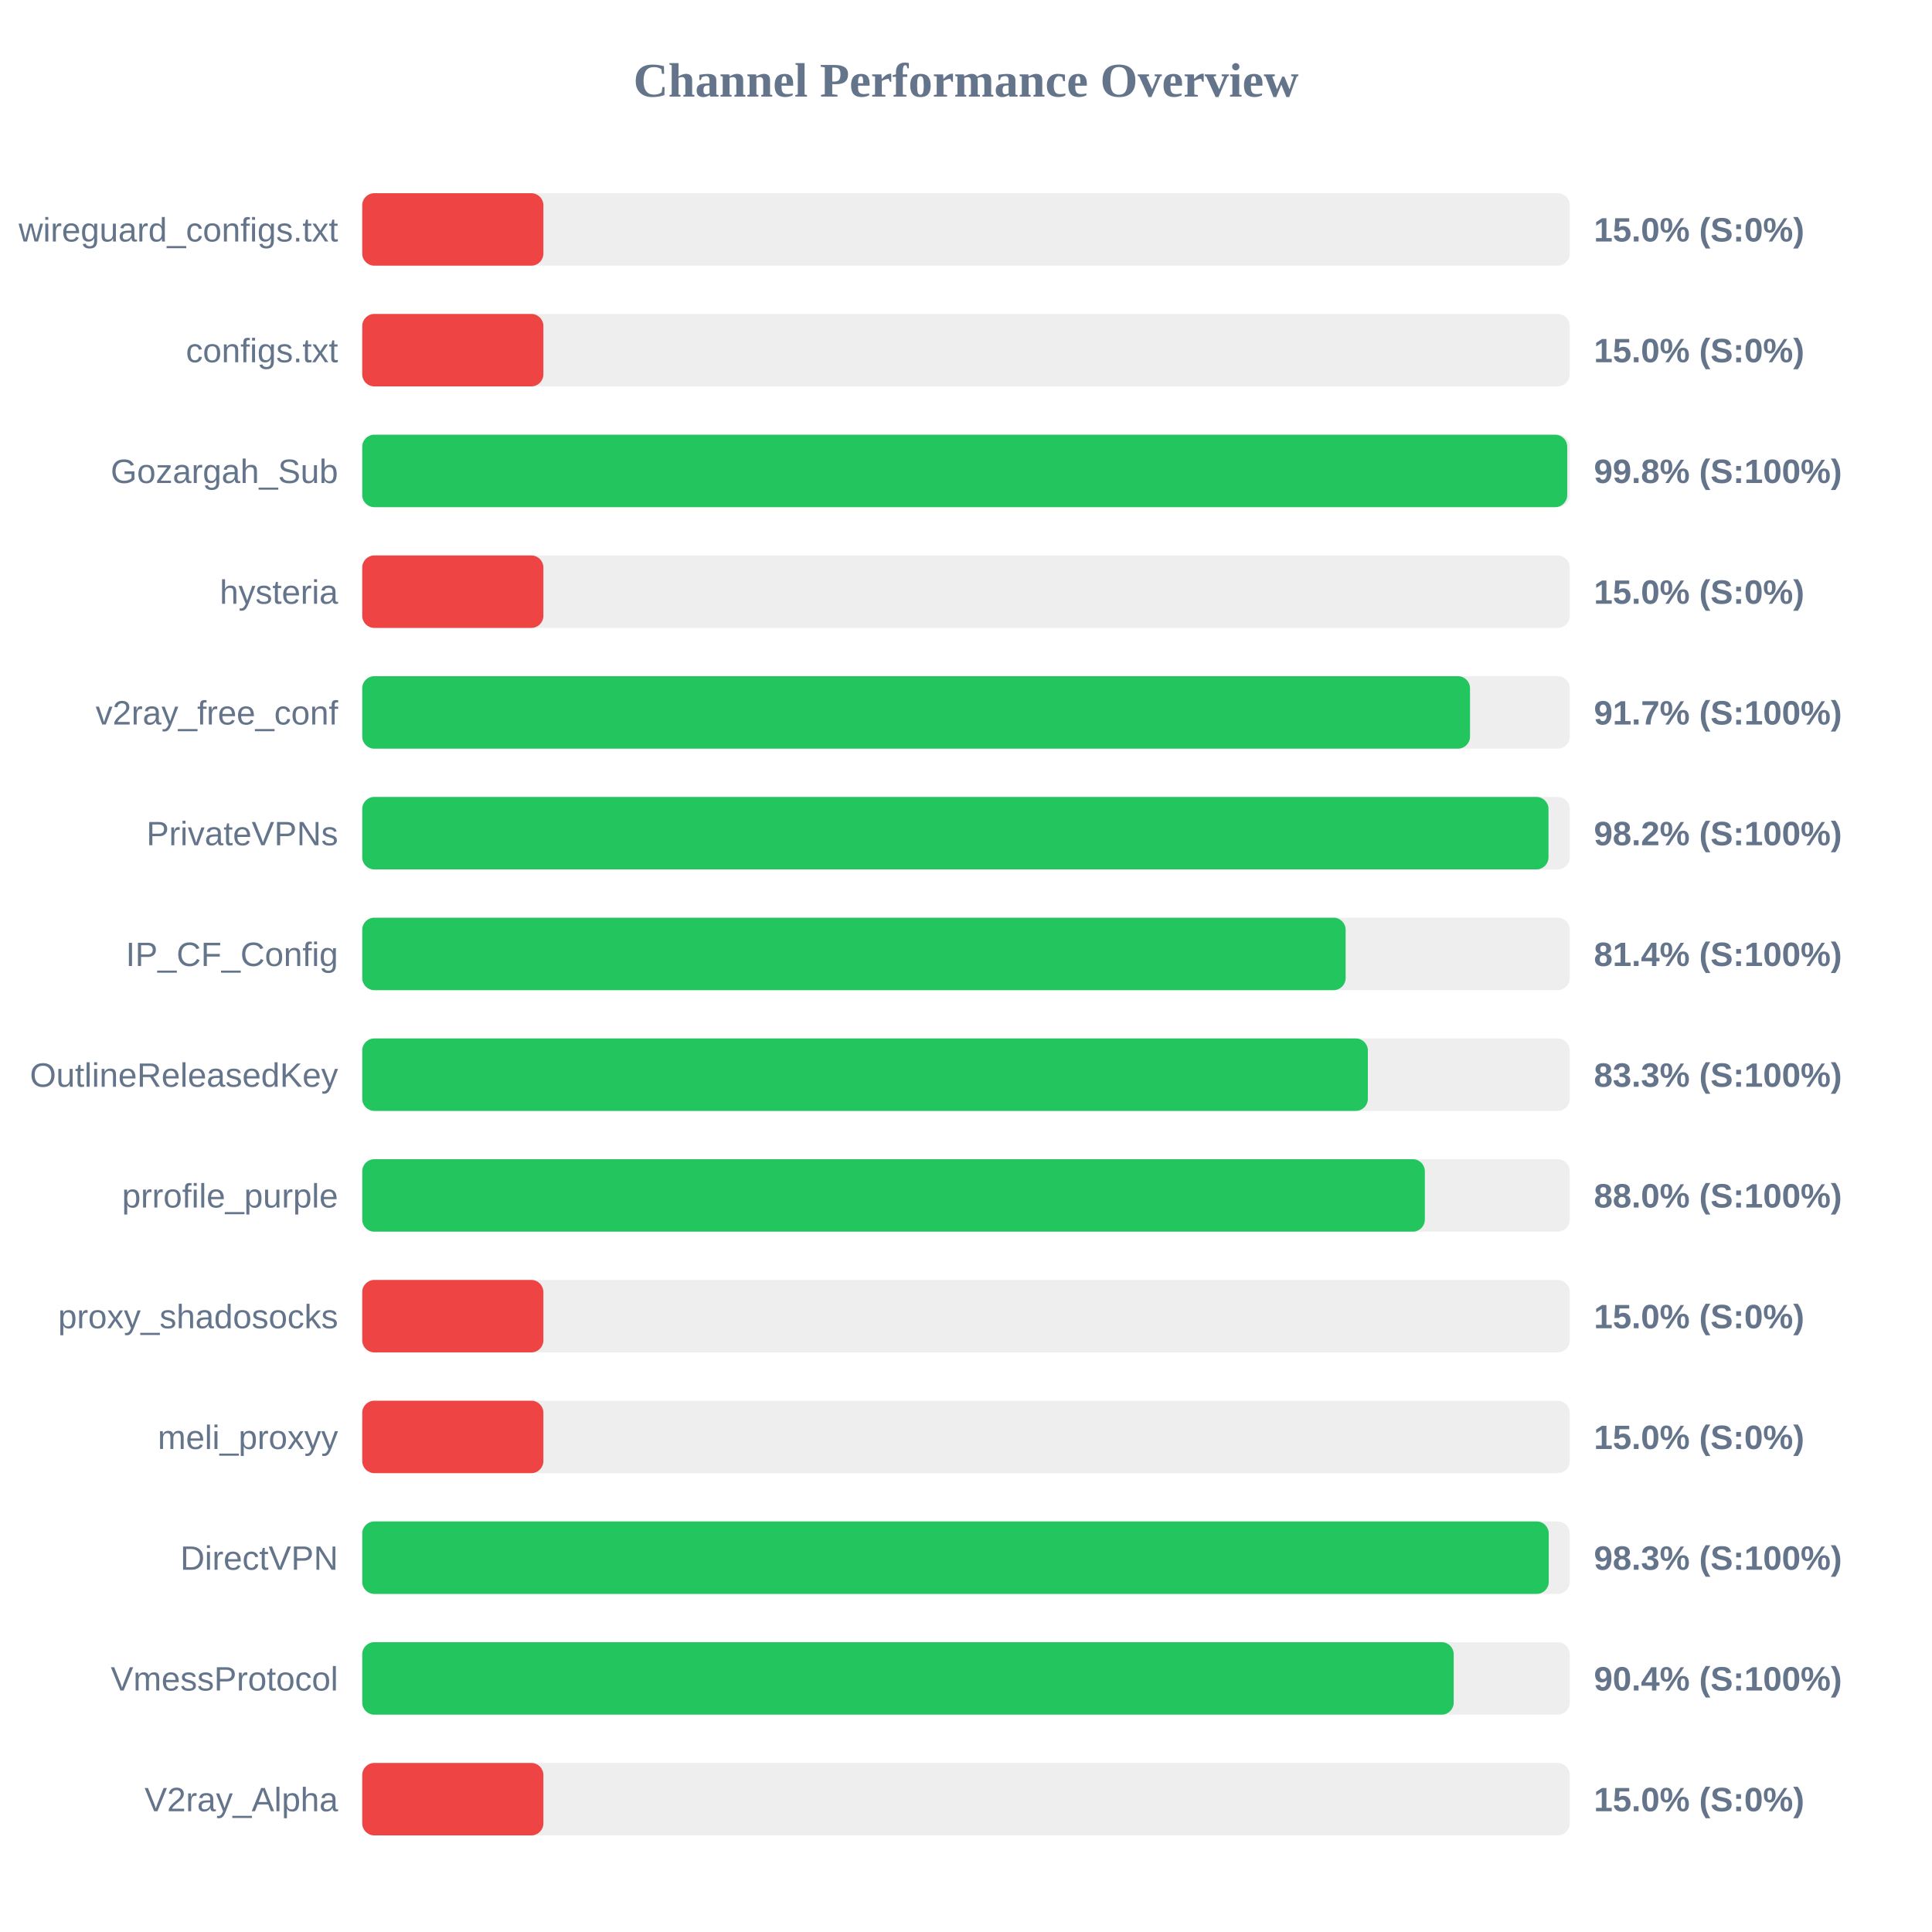
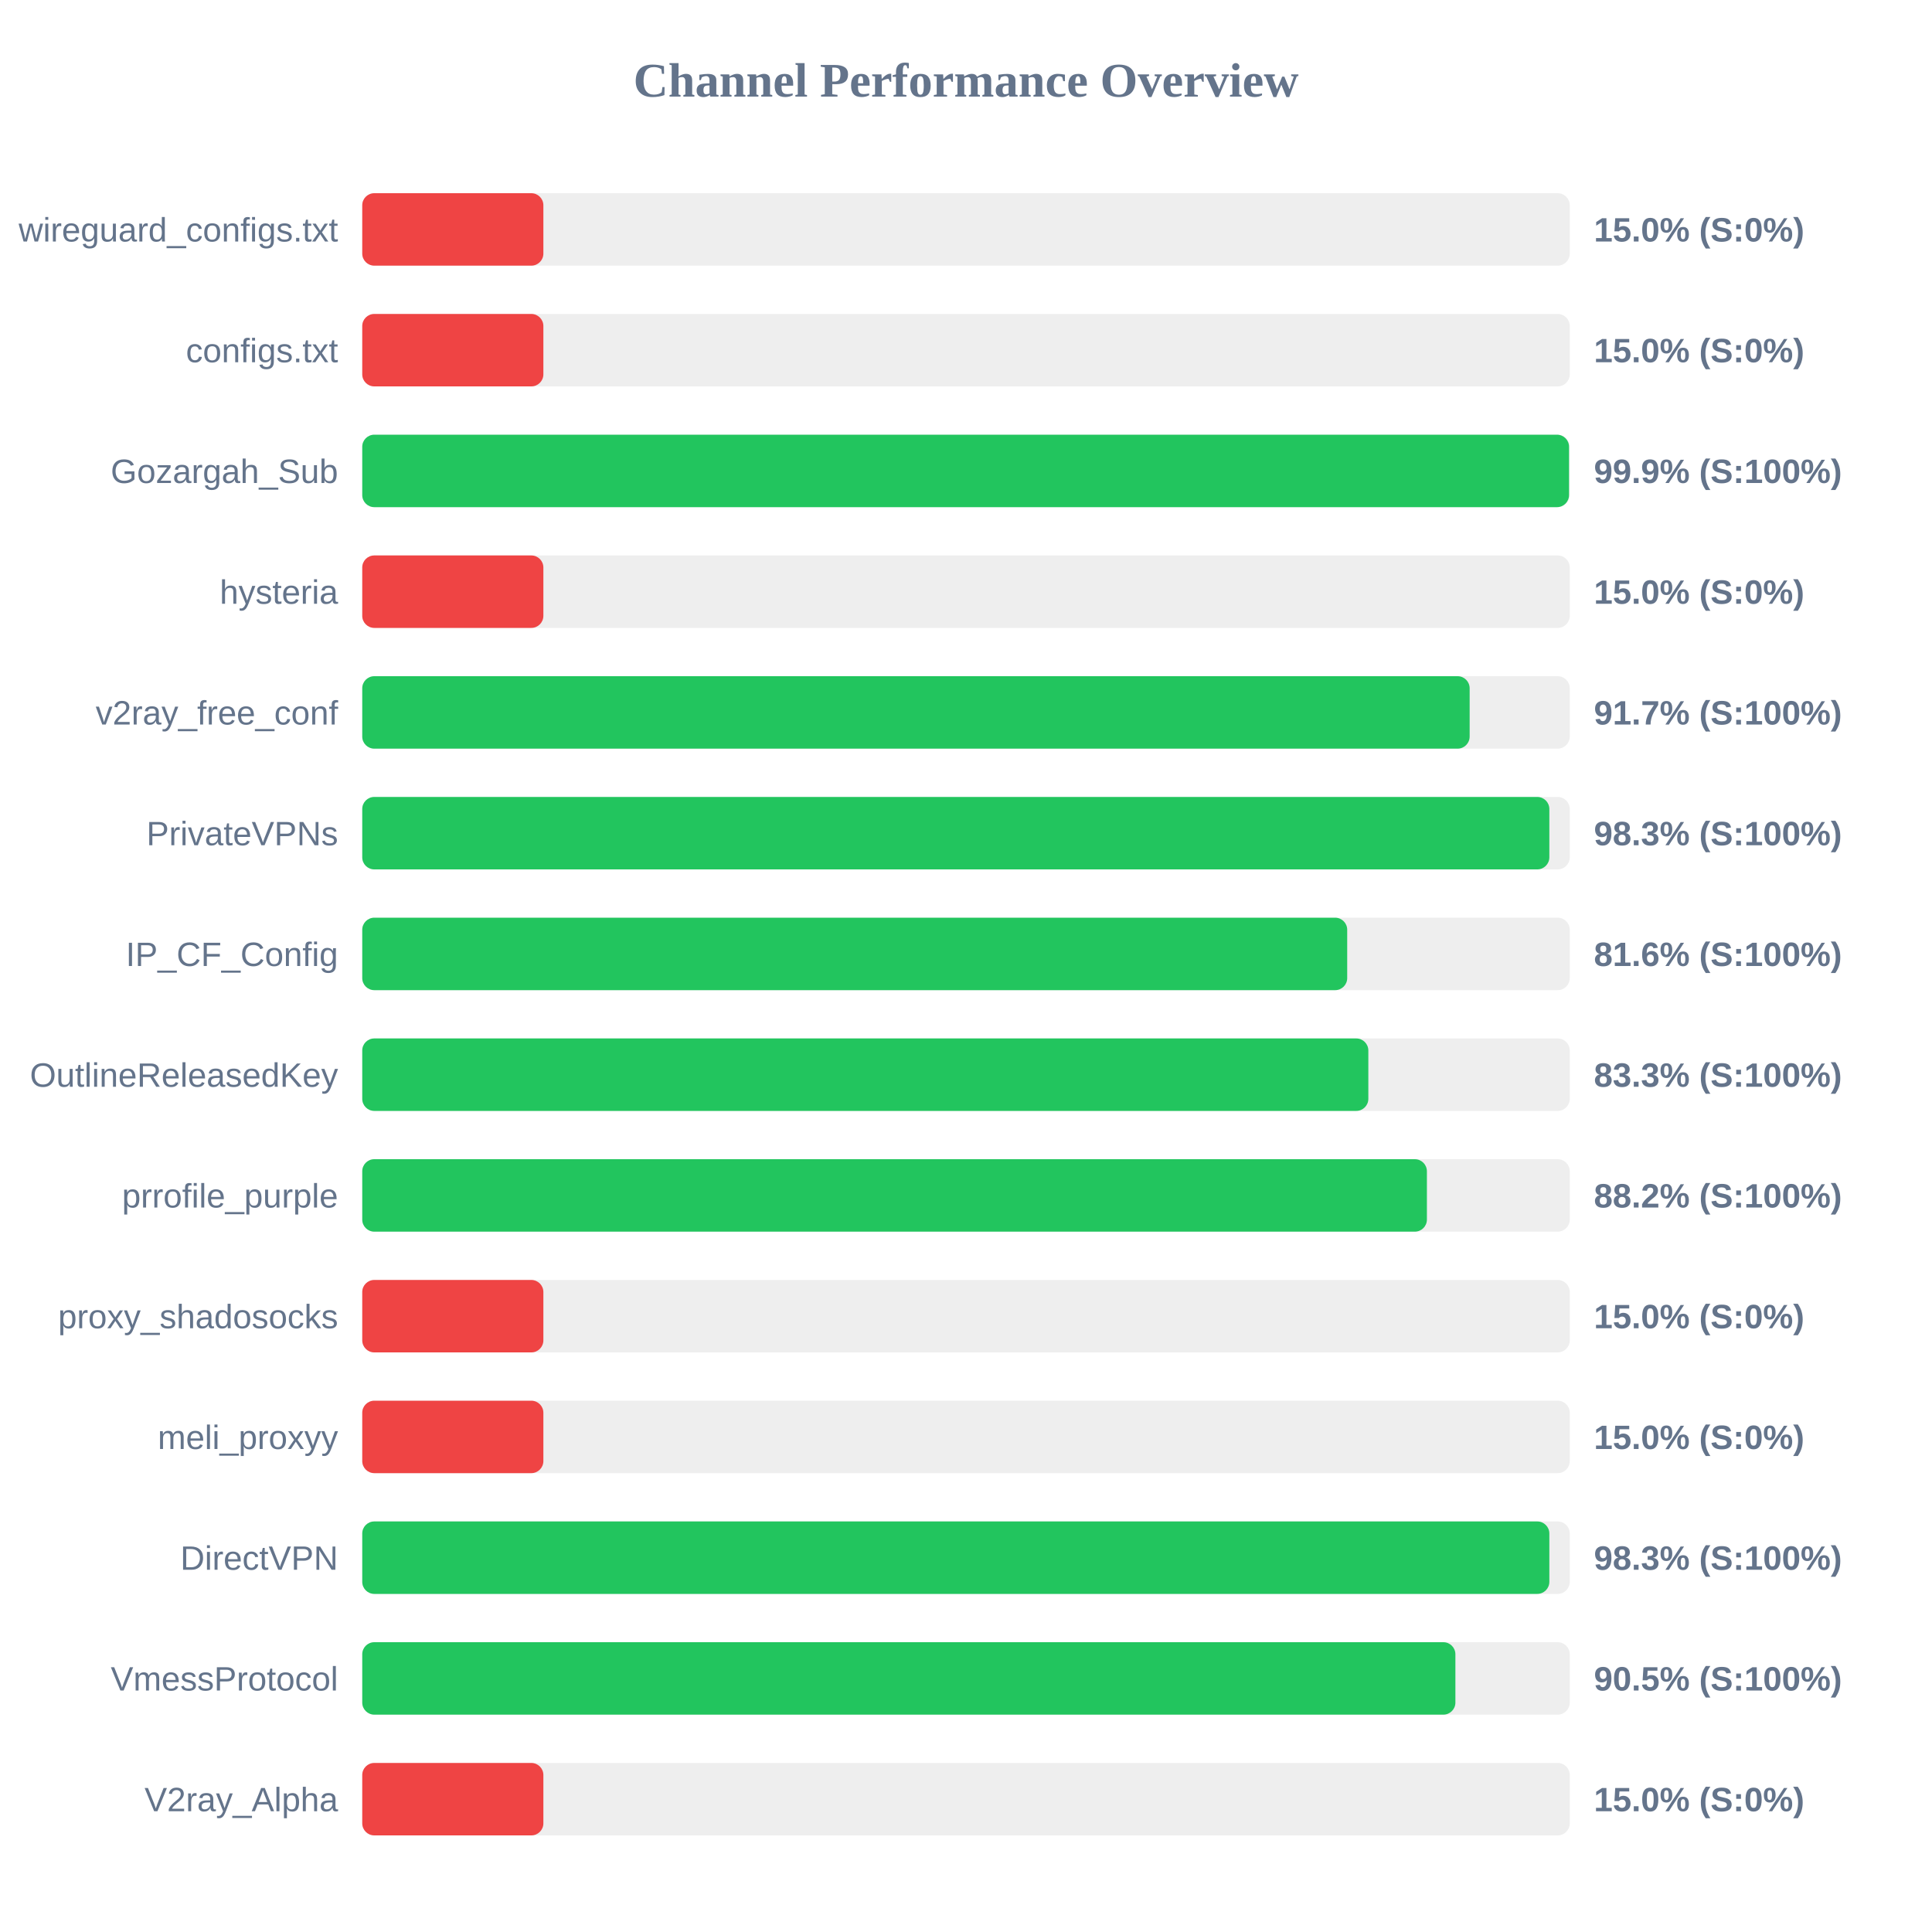
<svg xmlns="http://www.w3.org/2000/svg" width="800" height="800" version="1.1">
  <style>
        .row { font: 14px Arial; fill: #64748b; }
        .score { font: bold 14px Arial; fill: #64748b; }
    </style>
  <text x="400" y="40" text-anchor="middle" font-size="20px" font-weight="bold" fill="#64748b">Channel Performance Overview</text>
  <rect x="150" y="80" width="500" height="30" fill="#eee" rx="5" />
  <rect x="150" y="80" width="75.0" height="30" fill="#ef4444" rx="5" />
  <text x="140" y="100" text-anchor="end" class="row">wireguard_configs.txt</text>
  <text x="660" y="100" text-anchor="start" class="score">15.0% (S:0%)</text>
  <rect x="150" y="130" width="500" height="30" fill="#eee" rx="5" />
  <rect x="150" y="130" width="75.0" height="30" fill="#ef4444" rx="5" />
  <text x="140" y="150" text-anchor="end" class="row">configs.txt</text>
  <text x="660" y="150" text-anchor="start" class="score">15.0% (S:0%)</text>
  <rect x="150" y="180" width="500" height="30" fill="#eee" rx="5" />
-   <rect x="150" y="180" width="498.95" height="30" fill="#22c55e" rx="5" />
+   <rect x="150" y="180" width="499.7" height="30" fill="#22c55e" rx="5" />
  <text x="140" y="200" text-anchor="end" class="row">Gozargah_Sub</text>
-   <text x="660" y="200" text-anchor="start" class="score">99.8% (S:100%)</text>
+   <text x="660" y="200" text-anchor="start" class="score">99.9% (S:100%)</text>
  <rect x="150" y="230" width="500" height="30" fill="#eee" rx="5" />
  <rect x="150" y="230" width="75.0" height="30" fill="#ef4444" rx="5" />
  <text x="140" y="250" text-anchor="end" class="row">hysteria</text>
  <text x="660" y="250" text-anchor="start" class="score">15.0% (S:0%)</text>
  <rect x="150" y="280" width="500" height="30" fill="#eee" rx="5" />
-   <rect x="150" y="280" width="458.7" height="30" fill="#22c55e" rx="5" />
+   <rect x="150" y="280" width="458.55" height="30" fill="#22c55e" rx="5" />
  <text x="140" y="300" text-anchor="end" class="row">v2ray_free_conf</text>
  <text x="660" y="300" text-anchor="start" class="score">91.7% (S:100%)</text>
  <rect x="150" y="330" width="500" height="30" fill="#eee" rx="5" />
-   <rect x="150" y="330" width="491.2" height="30" fill="#22c55e" rx="5" />
+   <rect x="150" y="330" width="491.55" height="30" fill="#22c55e" rx="5" />
  <text x="140" y="350" text-anchor="end" class="row">PrivateVPNs</text>
-   <text x="660" y="350" text-anchor="start" class="score">98.2% (S:100%)</text>
+   <text x="660" y="350" text-anchor="start" class="score">98.3% (S:100%)</text>
  <rect x="150" y="380" width="500" height="30" fill="#eee" rx="5" />
-   <rect x="150" y="380" width="407.2" height="30" fill="#22c55e" rx="5" />
+   <rect x="150" y="380" width="407.85" height="30" fill="#22c55e" rx="5" />
  <text x="140" y="400" text-anchor="end" class="row">IP_CF_Config</text>
-   <text x="660" y="400" text-anchor="start" class="score">81.4% (S:100%)</text>
+   <text x="660" y="400" text-anchor="start" class="score">81.6% (S:100%)</text>
  <rect x="150" y="430" width="500" height="30" fill="#eee" rx="5" />
-   <rect x="150" y="430" width="416.4" height="30" fill="#22c55e" rx="5" />
+   <rect x="150" y="430" width="416.6" height="30" fill="#22c55e" rx="5" />
  <text x="140" y="450" text-anchor="end" class="row">OutlineReleasedKey</text>
  <text x="660" y="450" text-anchor="start" class="score">83.3% (S:100%)</text>
  <rect x="150" y="480" width="500" height="30" fill="#eee" rx="5" />
-   <rect x="150" y="480" width="440.0" height="30" fill="#22c55e" rx="5" />
+   <rect x="150" y="480" width="440.85" height="30" fill="#22c55e" rx="5" />
  <text x="140" y="500" text-anchor="end" class="row">prrofile_purple</text>
-   <text x="660" y="500" text-anchor="start" class="score">88.0% (S:100%)</text>
+   <text x="660" y="500" text-anchor="start" class="score">88.2% (S:100%)</text>
  <rect x="150" y="530" width="500" height="30" fill="#eee" rx="5" />
  <rect x="150" y="530" width="75.0" height="30" fill="#ef4444" rx="5" />
  <text x="140" y="550" text-anchor="end" class="row">proxy_shadosocks</text>
  <text x="660" y="550" text-anchor="start" class="score">15.0% (S:0%)</text>
  <rect x="150" y="580" width="500" height="30" fill="#eee" rx="5" />
  <rect x="150" y="580" width="75.0" height="30" fill="#ef4444" rx="5" />
  <text x="140" y="600" text-anchor="end" class="row">meli_proxyy</text>
  <text x="660" y="600" text-anchor="start" class="score">15.0% (S:0%)</text>
  <rect x="150" y="630" width="500" height="30" fill="#eee" rx="5" />
-   <rect x="150" y="630" width="491.3" height="30" fill="#22c55e" rx="5" />
+   <rect x="150" y="630" width="491.55" height="30" fill="#22c55e" rx="5" />
  <text x="140" y="650" text-anchor="end" class="row">DirectVPN</text>
  <text x="660" y="650" text-anchor="start" class="score">98.3% (S:100%)</text>
  <rect x="150" y="680" width="500" height="30" fill="#eee" rx="5" />
-   <rect x="150" y="680" width="451.95" height="30" fill="#22c55e" rx="5" />
+   <rect x="150" y="680" width="452.65" height="30" fill="#22c55e" rx="5" />
  <text x="140" y="700" text-anchor="end" class="row">VmessProtocol</text>
-   <text x="660" y="700" text-anchor="start" class="score">90.4% (S:100%)</text>
+   <text x="660" y="700" text-anchor="start" class="score">90.5% (S:100%)</text>
  <rect x="150" y="730" width="500" height="30" fill="#eee" rx="5" />
  <rect x="150" y="730" width="75.0" height="30" fill="#ef4444" rx="5" />
  <text x="140" y="750" text-anchor="end" class="row">V2ray_Alpha</text>
  <text x="660" y="750" text-anchor="start" class="score">15.0% (S:0%)</text>
</svg>
